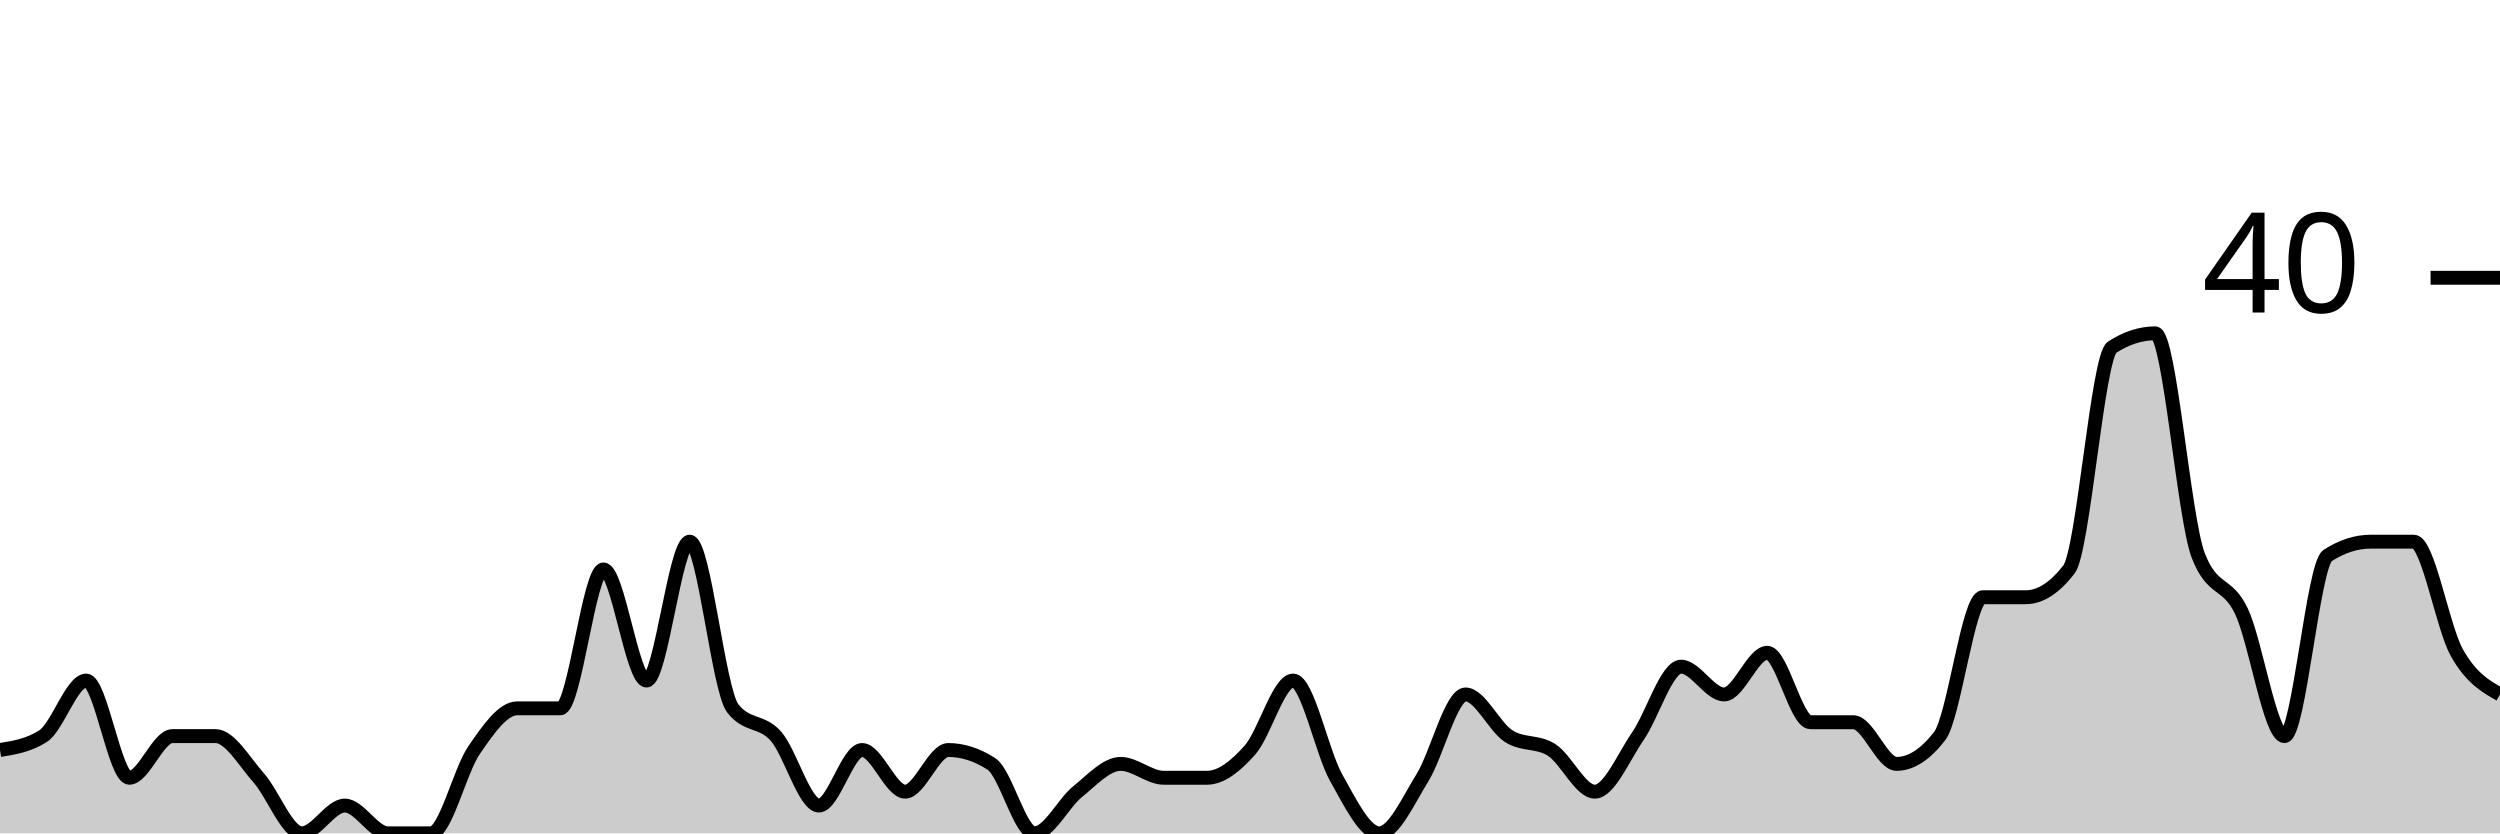
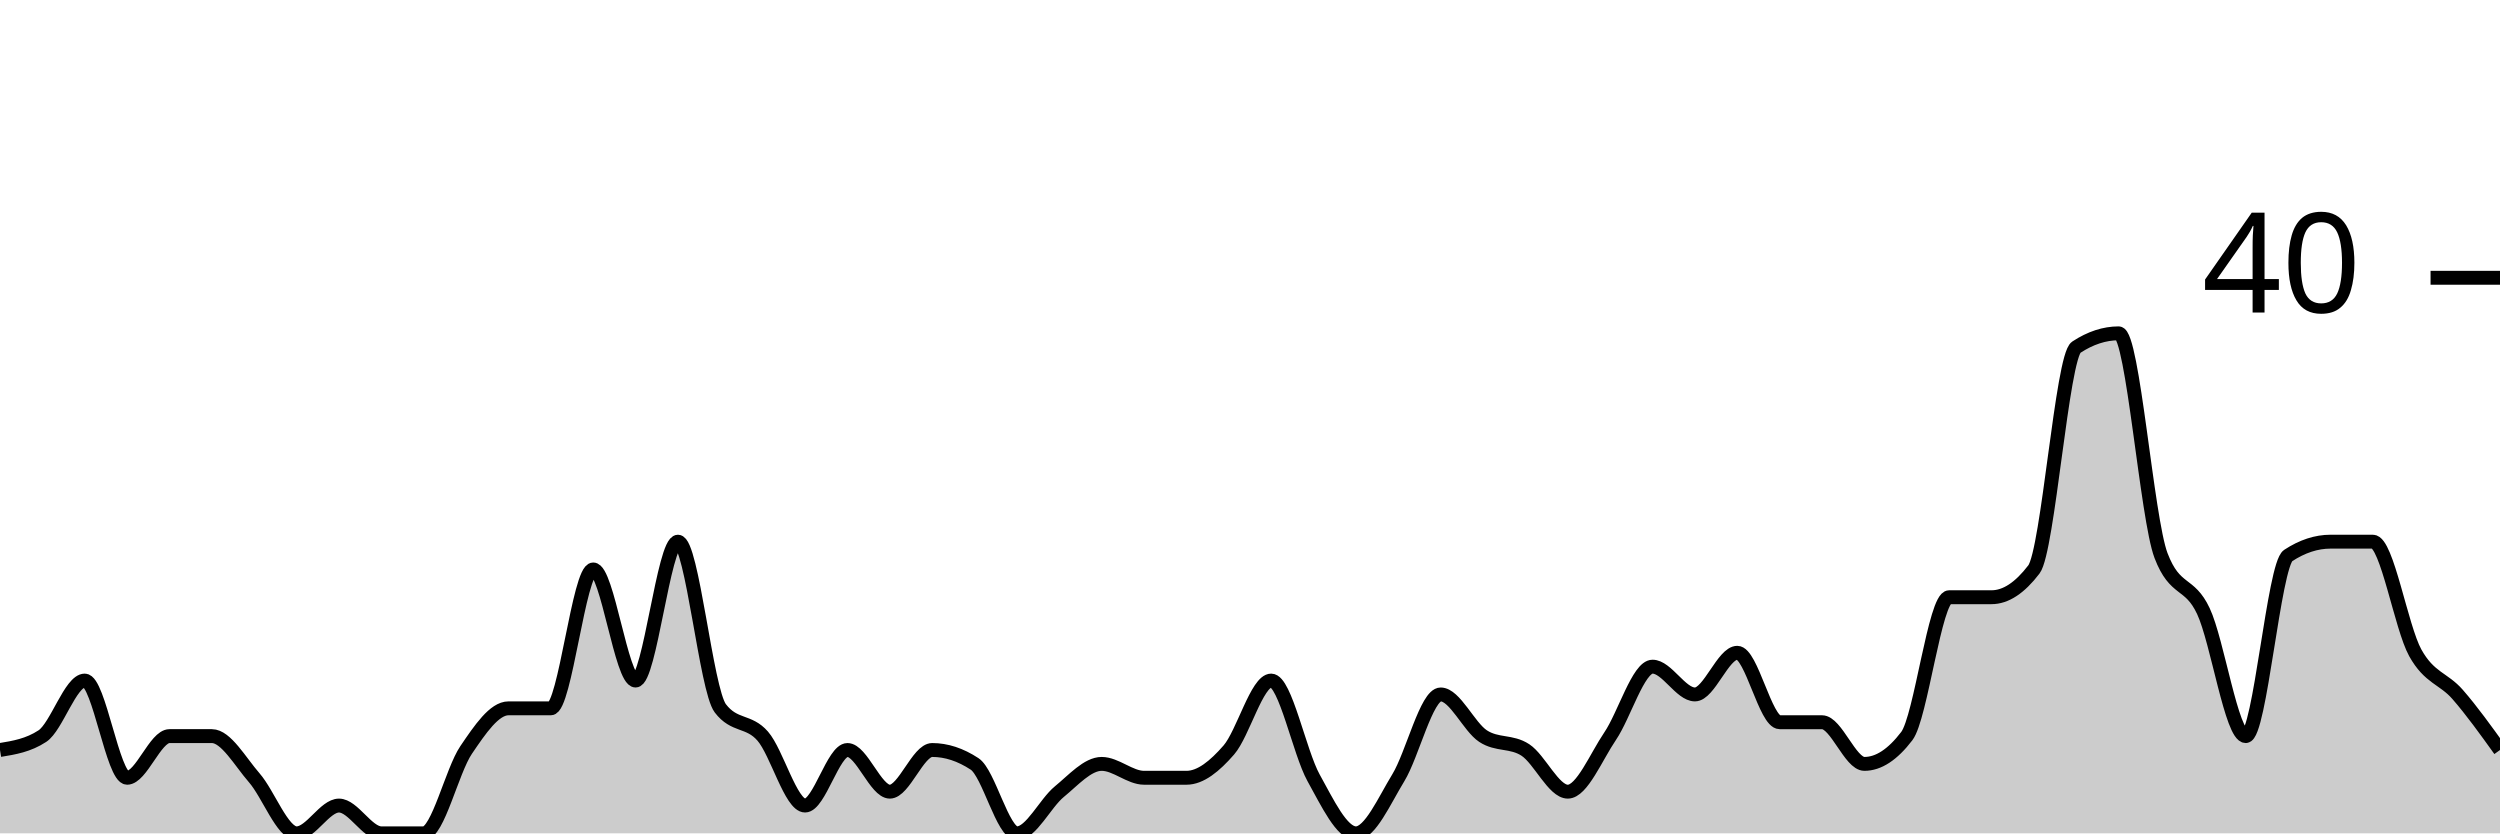
<svg xmlns="http://www.w3.org/2000/svg" viewBox="0 0 180 60">
  <g transform="translate(0,20)">
-     <path class="area" fill="rgba(0, 0, 0, 0.2)" d="M0,34C1.034,33.833,2.069,33.667,3.103,33C4.138,32.333,5.172,29,6.207,29C7.241,29,8.276,36,9.31,36C10.345,36,11.379,33,12.414,33C13.448,33,14.483,33,15.517,33C16.552,33,17.586,34.833,18.621,36C19.655,37.167,20.69,40,21.724,40C22.759,40,23.793,38,24.828,38C25.862,38,26.897,40,27.931,40C28.966,40,30,40,31.034,40C32.069,40,33.103,35.5,34.138,34C35.172,32.5,36.207,31,37.241,31C38.276,31,39.31,31,40.345,31C41.379,31,42.414,21,43.448,21C44.483,21,45.517,29,46.552,29C47.586,29,48.621,19,49.655,19C50.69,19,51.724,29.667,52.759,31C53.793,32.333,54.828,31.833,55.862,33C56.897,34.167,57.931,38,58.966,38C60,38,61.034,34,62.069,34C63.103,34,64.138,37,65.172,37C66.207,37,67.241,34,68.276,34C69.31,34,70.345,34.333,71.379,35C72.414,35.667,73.448,40,74.483,40C75.517,40,76.552,37.833,77.586,37C78.621,36.167,79.655,35,80.69,35C81.724,35,82.759,36,83.793,36C84.828,36,85.862,36,86.897,36C87.931,36,88.966,35.167,90,34C91.034,32.833,92.069,29,93.103,29C94.138,29,95.172,34.167,96.207,36C97.241,37.833,98.276,40,99.31,40C100.345,40,101.379,37.667,102.414,36C103.448,34.333,104.483,30,105.517,30C106.552,30,107.586,32.333,108.621,33C109.655,33.667,110.69,33.333,111.724,34C112.759,34.667,113.793,37,114.828,37C115.862,37,116.897,34.5,117.931,33C118.966,31.5,120,28,121.034,28C122.069,28,123.103,30,124.138,30C125.172,30,126.207,27,127.241,27C128.276,27,129.31,32,130.345,32C131.379,32,132.414,32,133.448,32C134.483,32,135.517,35,136.552,35C137.586,35,138.621,34.333,139.655,33C140.69,31.667,141.724,23,142.759,23C143.793,23,144.828,23,145.862,23C146.897,23,147.931,22.333,148.966,21C150,19.667,151.034,5.667,152.069,5C153.103,4.333,154.138,4,155.172,4C156.207,4,157.241,17.333,158.276,20C159.31,22.667,160.345,21.833,161.379,24C162.414,26.167,163.448,33,164.483,33C165.517,33,166.552,20.667,167.586,20C168.621,19.333,169.655,19,170.69,19C171.724,19,172.759,19,173.793,19C174.828,19,175.862,25.167,176.897,27C177.931,28.833,178.966,29.417,180,30L180,40C178.966,40,177.931,40,176.897,40C175.862,40,174.828,40,173.793,40C172.759,40,171.724,40,170.69,40C169.655,40,168.621,40,167.586,40C166.552,40,165.517,40,164.483,40C163.448,40,162.414,40,161.379,40C160.345,40,159.31,40,158.276,40C157.241,40,156.207,40,155.172,40C154.138,40,153.103,40,152.069,40C151.034,40,150,40,148.966,40C147.931,40,146.897,40,145.862,40C144.828,40,143.793,40,142.759,40C141.724,40,140.69,40,139.655,40C138.621,40,137.586,40,136.552,40C135.517,40,134.483,40,133.448,40C132.414,40,131.379,40,130.345,40C129.31,40,128.276,40,127.241,40C126.207,40,125.172,40,124.138,40C123.103,40,122.069,40,121.034,40C120,40,118.966,40,117.931,40C116.897,40,115.862,40,114.828,40C113.793,40,112.759,40,111.724,40C110.69,40,109.655,40,108.621,40C107.586,40,106.552,40,105.517,40C104.483,40,103.448,40,102.414,40C101.379,40,100.345,40,99.31,40C98.276,40,97.241,40,96.207,40C95.172,40,94.138,40,93.103,40C92.069,40,91.034,40,90,40C88.966,40,87.931,40,86.897,40C85.862,40,84.828,40,83.793,40C82.759,40,81.724,40,80.69,40C79.655,40,78.621,40,77.586,40C76.552,40,75.517,40,74.483,40C73.448,40,72.414,40,71.379,40C70.345,40,69.31,40,68.276,40C67.241,40,66.207,40,65.172,40C64.138,40,63.103,40,62.069,40C61.034,40,60,40,58.966,40C57.931,40,56.897,40,55.862,40C54.828,40,53.793,40,52.759,40C51.724,40,50.69,40,49.655,40C48.621,40,47.586,40,46.552,40C45.517,40,44.483,40,43.448,40C42.414,40,41.379,40,40.345,40C39.31,40,38.276,40,37.241,40C36.207,40,35.172,40,34.138,40C33.103,40,32.069,40,31.034,40C30,40,28.966,40,27.931,40C26.897,40,25.862,40,24.828,40C23.793,40,22.759,40,21.724,40C20.69,40,19.655,40,18.621,40C17.586,40,16.552,40,15.517,40C14.483,40,13.448,40,12.414,40C11.379,40,10.345,40,9.31,40C8.276,40,7.241,40,6.207,40C5.172,40,4.138,40,3.103,40C2.069,40,1.034,40,0,40Z" />
-     <path class="line" stroke="black" fill="none" d="M0,34C1.034,33.833,2.069,33.667,3.103,33C4.138,32.333,5.172,29,6.207,29C7.241,29,8.276,36,9.31,36C10.345,36,11.379,33,12.414,33C13.448,33,14.483,33,15.517,33C16.552,33,17.586,34.833,18.621,36C19.655,37.167,20.69,40,21.724,40C22.759,40,23.793,38,24.828,38C25.862,38,26.897,40,27.931,40C28.966,40,30,40,31.034,40C32.069,40,33.103,35.5,34.138,34C35.172,32.5,36.207,31,37.241,31C38.276,31,39.31,31,40.345,31C41.379,31,42.414,21,43.448,21C44.483,21,45.517,29,46.552,29C47.586,29,48.621,19,49.655,19C50.69,19,51.724,29.667,52.759,31C53.793,32.333,54.828,31.833,55.862,33C56.897,34.167,57.931,38,58.966,38C60,38,61.034,34,62.069,34C63.103,34,64.138,37,65.172,37C66.207,37,67.241,34,68.276,34C69.31,34,70.345,34.333,71.379,35C72.414,35.667,73.448,40,74.483,40C75.517,40,76.552,37.833,77.586,37C78.621,36.167,79.655,35,80.69,35C81.724,35,82.759,36,83.793,36C84.828,36,85.862,36,86.897,36C87.931,36,88.966,35.167,90,34C91.034,32.833,92.069,29,93.103,29C94.138,29,95.172,34.167,96.207,36C97.241,37.833,98.276,40,99.31,40C100.345,40,101.379,37.667,102.414,36C103.448,34.333,104.483,30,105.517,30C106.552,30,107.586,32.333,108.621,33C109.655,33.667,110.69,33.333,111.724,34C112.759,34.667,113.793,37,114.828,37C115.862,37,116.897,34.5,117.931,33C118.966,31.5,120,28,121.034,28C122.069,28,123.103,30,124.138,30C125.172,30,126.207,27,127.241,27C128.276,27,129.31,32,130.345,32C131.379,32,132.414,32,133.448,32C134.483,32,135.517,35,136.552,35C137.586,35,138.621,34.333,139.655,33C140.69,31.667,141.724,23,142.759,23C143.793,23,144.828,23,145.862,23C146.897,23,147.931,22.333,148.966,21C150,19.667,151.034,5.667,152.069,5C153.103,4.333,154.138,4,155.172,4C156.207,4,157.241,17.333,158.276,20C159.31,22.667,160.345,21.833,161.379,24C162.414,26.167,163.448,33,164.483,33C165.517,33,166.552,20.667,167.586,20C168.621,19.333,169.655,19,170.69,19C171.724,19,172.759,19,173.793,19C174.828,19,175.862,25.167,176.897,27C177.931,28.833,178.966,29.417,180,30" />
+     <path class="area" fill="rgba(0, 0, 0, 0.2)" d="M0,34C1.017,33.833,2.034,33.667,3.051,33C4.068,32.333,5.085,29,6.102,29C7.119,29,8.136,36,9.153,36C10.169,36,11.186,33,12.203,33C13.22,33,14.237,33,15.254,33C16.271,33,17.288,34.833,18.305,36C19.322,37.167,20.339,40,21.356,40C22.373,40,23.39,38,24.407,38C25.424,38,26.441,40,27.458,40C28.475,40,29.492,40,30.508,40C31.525,40,32.542,35.5,33.559,34C34.576,32.5,35.593,31,36.61,31C37.627,31,38.644,31,39.661,31C40.678,31,41.695,21,42.712,21C43.729,21,44.746,29,45.763,29C46.78,29,47.797,19,48.814,19C49.831,19,50.847,29.667,51.864,31C52.881,32.333,53.898,31.833,54.915,33C55.932,34.167,56.949,38,57.966,38C58.983,38,60,34,61.017,34C62.034,34,63.051,37,64.068,37C65.085,37,66.102,34,67.119,34C68.136,34,69.153,34.333,70.169,35C71.186,35.667,72.203,40,73.22,40C74.237,40,75.254,37.833,76.271,37C77.288,36.167,78.305,35,79.322,35C80.339,35,81.356,36,82.373,36C83.39,36,84.407,36,85.424,36C86.441,36,87.458,35.167,88.475,34C89.492,32.833,90.508,29,91.525,29C92.542,29,93.559,34.167,94.576,36C95.593,37.833,96.61,40,97.627,40C98.644,40,99.661,37.667,100.678,36C101.695,34.333,102.712,30,103.729,30C104.746,30,105.763,32.333,106.78,33C107.797,33.667,108.814,33.333,109.831,34C110.847,34.667,111.864,37,112.881,37C113.898,37,114.915,34.5,115.932,33C116.949,31.5,117.966,28,118.983,28C120,28,121.017,30,122.034,30C123.051,30,124.068,27,125.085,27C126.102,27,127.119,32,128.136,32C129.153,32,130.169,32,131.186,32C132.203,32,133.22,35,134.237,35C135.254,35,136.271,34.333,137.288,33C138.305,31.667,139.322,23,140.339,23C141.356,23,142.373,23,143.39,23C144.407,23,145.424,22.333,146.441,21C147.458,19.667,148.475,5.667,149.492,5C150.508,4.333,151.525,4,152.542,4C153.559,4,154.576,17.333,155.593,20C156.61,22.667,157.627,21.833,158.644,24C159.661,26.167,160.678,33,161.695,33C162.712,33,163.729,20.667,164.746,20C165.763,19.333,166.78,19,167.797,19C168.814,19,169.831,19,170.847,19C171.864,19,172.881,25.167,173.898,27C174.915,28.833,175.932,28.833,176.949,30C177.966,31.167,178.983,32.583,180,34L180,40C178.983,40,177.966,40,176.949,40C175.932,40,174.915,40,173.898,40C172.881,40,171.864,40,170.847,40C169.831,40,168.814,40,167.797,40C166.78,40,165.763,40,164.746,40C163.729,40,162.712,40,161.695,40C160.678,40,159.661,40,158.644,40C157.627,40,156.61,40,155.593,40C154.576,40,153.559,40,152.542,40C151.525,40,150.508,40,149.492,40C148.475,40,147.458,40,146.441,40C145.424,40,144.407,40,143.39,40C142.373,40,141.356,40,140.339,40C139.322,40,138.305,40,137.288,40C136.271,40,135.254,40,134.237,40C133.22,40,132.203,40,131.186,40C130.169,40,129.153,40,128.136,40C127.119,40,126.102,40,125.085,40C124.068,40,123.051,40,122.034,40C121.017,40,120,40,118.983,40C117.966,40,116.949,40,115.932,40C114.915,40,113.898,40,112.881,40C111.864,40,110.847,40,109.831,40C108.814,40,107.797,40,106.78,40C105.763,40,104.746,40,103.729,40C102.712,40,101.695,40,100.678,40C99.661,40,98.644,40,97.627,40C96.61,40,95.593,40,94.576,40C93.559,40,92.542,40,91.525,40C90.508,40,89.492,40,88.475,40C87.458,40,86.441,40,85.424,40C84.407,40,83.39,40,82.373,40C81.356,40,80.339,40,79.322,40C78.305,40,77.288,40,76.271,40C75.254,40,74.237,40,73.22,40C72.203,40,71.186,40,70.169,40C69.153,40,68.136,40,67.119,40C66.102,40,65.085,40,64.068,40C63.051,40,62.034,40,61.017,40C60,40,58.983,40,57.966,40C56.949,40,55.932,40,54.915,40C53.898,40,52.881,40,51.864,40C50.847,40,49.831,40,48.814,40C47.797,40,46.78,40,45.763,40C44.746,40,43.729,40,42.712,40C41.695,40,40.678,40,39.661,40C38.644,40,37.627,40,36.61,40C35.593,40,34.576,40,33.559,40C32.542,40,31.525,40,30.508,40C29.492,40,28.475,40,27.458,40C26.441,40,25.424,40,24.407,40C23.39,40,22.373,40,21.356,40C20.339,40,19.322,40,18.305,40C17.288,40,16.271,40,15.254,40C14.237,40,13.22,40,12.203,40C11.186,40,10.169,40,9.153,40C8.136,40,7.119,40,6.102,40C5.085,40,4.068,40,3.051,40C2.034,40,1.017,40,0,40Z" />
+     <path class="line" stroke="black" fill="none" d="M0,34C1.017,33.833,2.034,33.667,3.051,33C4.068,32.333,5.085,29,6.102,29C7.119,29,8.136,36,9.153,36C10.169,36,11.186,33,12.203,33C13.22,33,14.237,33,15.254,33C16.271,33,17.288,34.833,18.305,36C19.322,37.167,20.339,40,21.356,40C22.373,40,23.39,38,24.407,38C25.424,38,26.441,40,27.458,40C28.475,40,29.492,40,30.508,40C31.525,40,32.542,35.5,33.559,34C34.576,32.5,35.593,31,36.61,31C37.627,31,38.644,31,39.661,31C40.678,31,41.695,21,42.712,21C43.729,21,44.746,29,45.763,29C46.78,29,47.797,19,48.814,19C49.831,19,50.847,29.667,51.864,31C52.881,32.333,53.898,31.833,54.915,33C55.932,34.167,56.949,38,57.966,38C58.983,38,60,34,61.017,34C62.034,34,63.051,37,64.068,37C65.085,37,66.102,34,67.119,34C68.136,34,69.153,34.333,70.169,35C71.186,35.667,72.203,40,73.22,40C74.237,40,75.254,37.833,76.271,37C77.288,36.167,78.305,35,79.322,35C80.339,35,81.356,36,82.373,36C83.39,36,84.407,36,85.424,36C86.441,36,87.458,35.167,88.475,34C89.492,32.833,90.508,29,91.525,29C92.542,29,93.559,34.167,94.576,36C95.593,37.833,96.61,40,97.627,40C98.644,40,99.661,37.667,100.678,36C101.695,34.333,102.712,30,103.729,30C104.746,30,105.763,32.333,106.78,33C107.797,33.667,108.814,33.333,109.831,34C110.847,34.667,111.864,37,112.881,37C113.898,37,114.915,34.5,115.932,33C116.949,31.5,117.966,28,118.983,28C120,28,121.017,30,122.034,30C123.051,30,124.068,27,125.085,27C126.102,27,127.119,32,128.136,32C129.153,32,130.169,32,131.186,32C132.203,32,133.22,35,134.237,35C135.254,35,136.271,34.333,137.288,33C138.305,31.667,139.322,23,140.339,23C141.356,23,142.373,23,143.39,23C144.407,23,145.424,22.333,146.441,21C147.458,19.667,148.475,5.667,149.492,5C150.508,4.333,151.525,4,152.542,4C153.559,4,154.576,17.333,155.593,20C156.61,22.667,157.627,21.833,158.644,24C159.661,26.167,160.678,33,161.695,33C162.712,33,163.729,20.667,164.746,20C165.763,19.333,166.78,19,167.797,19C168.814,19,169.831,19,170.847,19C171.864,19,172.881,25.167,173.898,27C174.915,28.833,175.932,28.833,176.949,30C177.966,31.167,178.983,32.583,180,34" />
    <path class="axis-ceiling" stroke-width="1" stroke="black" fill="none" d="M175,0L180,0" />
    <text class="axis-ceiling-label" font-family="sans-serif" text-anchor="end" font-size="10px" x="170" y="2.5">40</text>
  </g>
</svg>
